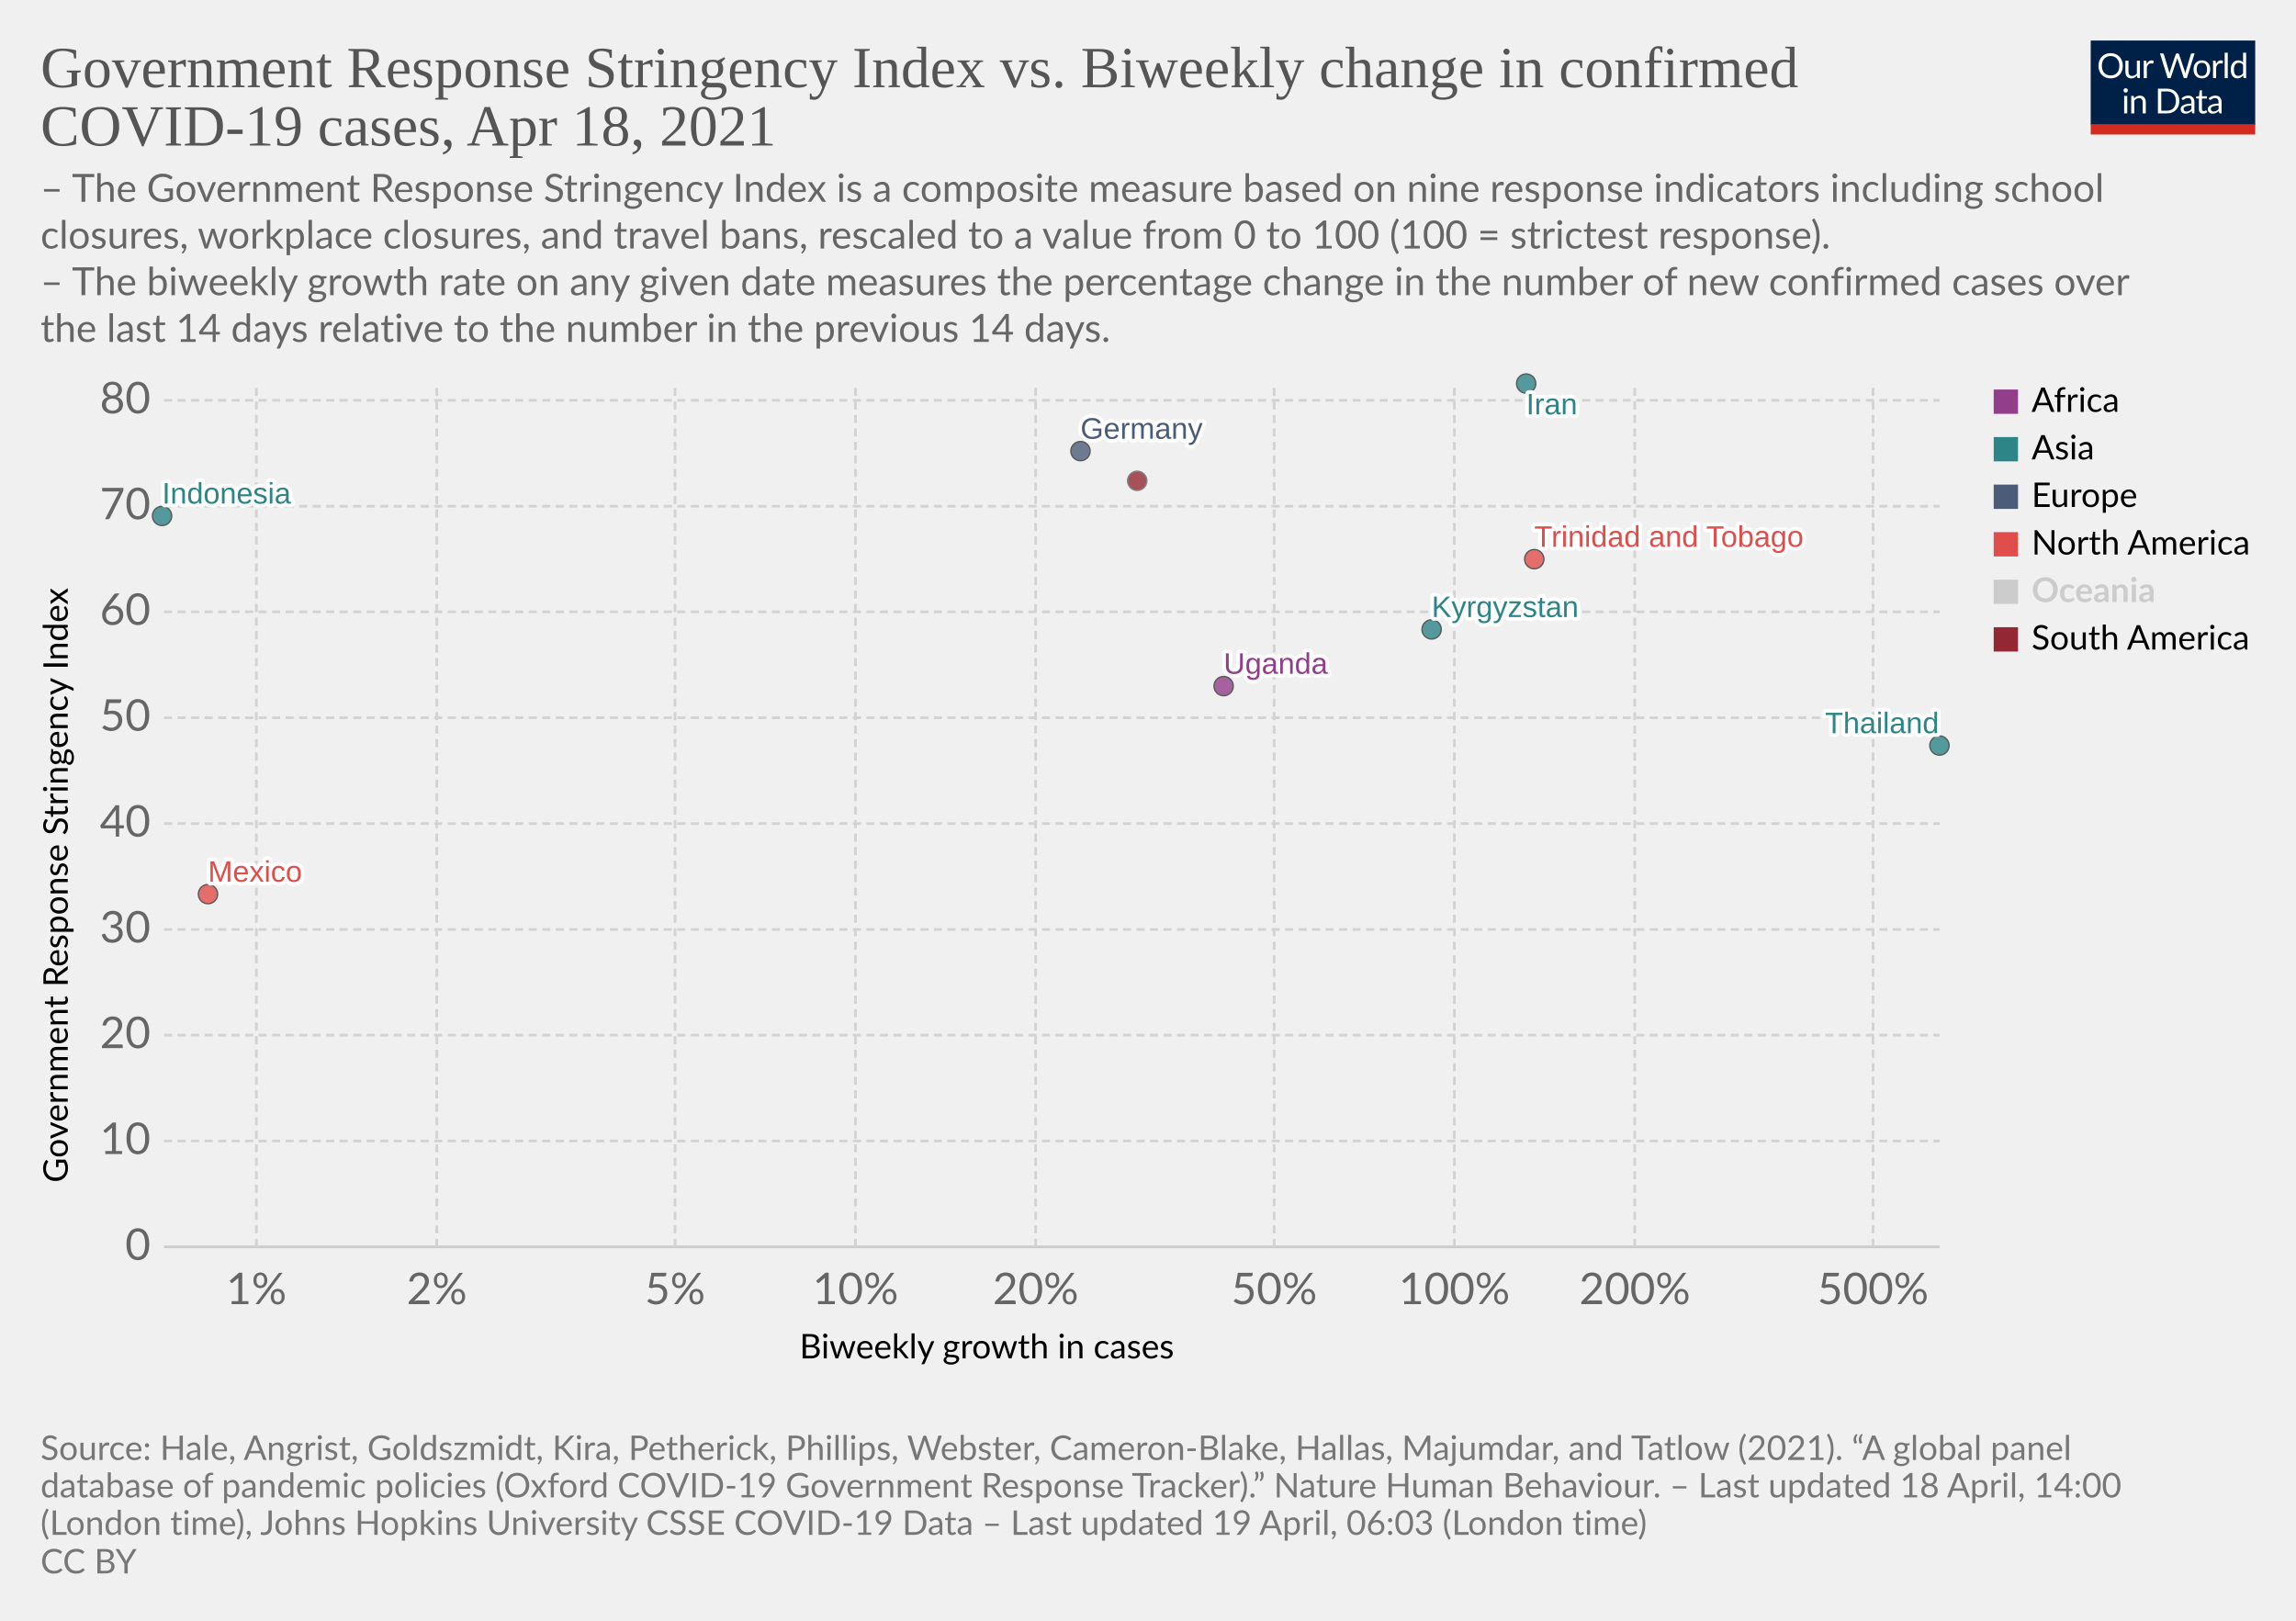
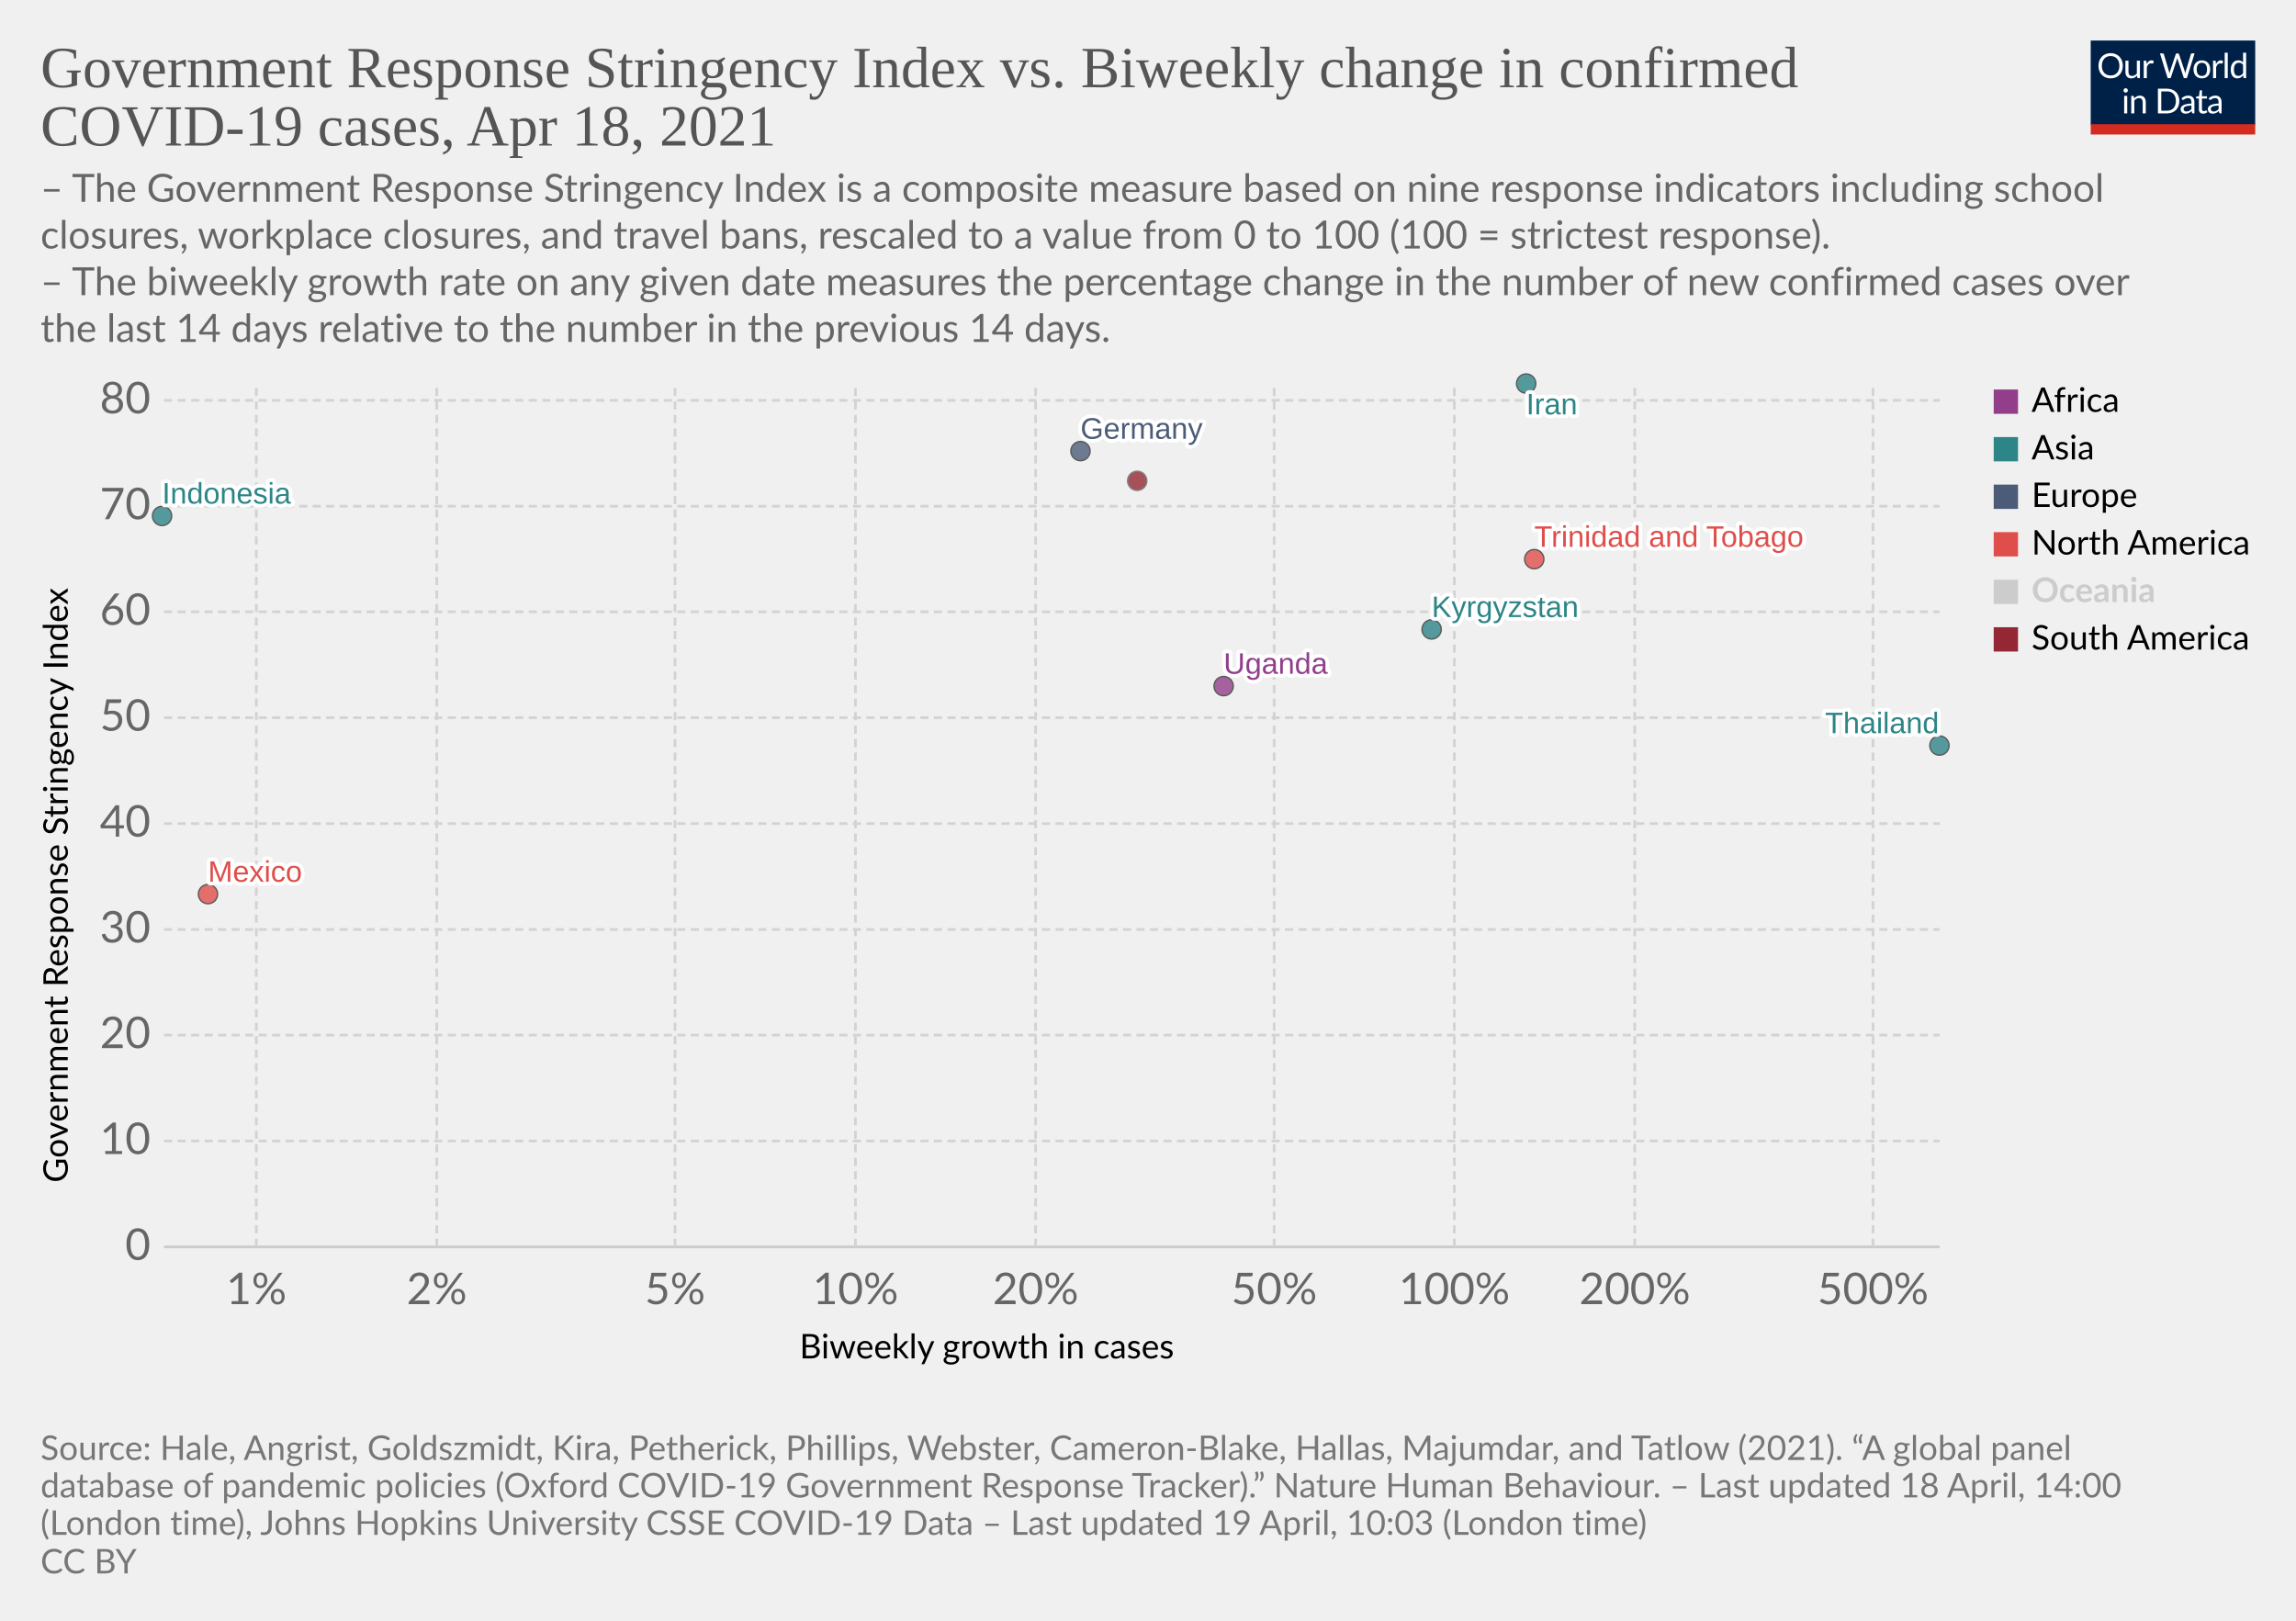
<svg xmlns="http://www.w3.org/2000/svg" version="1.1" style="background-color:#fff;-webkit-font-smoothing:antialiased" width="850" height="600" viewBox="0 0 850 600" font-family="Lato,'Helvetica Neue',Helvetica,Arial,sans-serif" font-size="18" text-rendering="optimizeLegibility">
  <g class="HeaderView">
    <g transform="matrix(.29 0 0 .29 774 15)">
      <svg className="owidLog" width="210" height="120" viewBox="0 0 210 120" fill="none">
        <g clip-path="url(#clip0)">
          <path d="M0 0h210v107.89H0V0z" fill="#002147" />
          <path d="M40.98 32.25c0 2.36-.38 4.53-1.12 6.51a14.26 14.26 0 01-8.1 8.4c-1.9.78-4.02 1.17-6.34 1.17a16.6 16.6 0 01-6.33-1.17 14.31 14.31 0 01-8.08-8.4 18.29 18.29 0 01-1.12-6.51c0-2.36.38-4.53 1.12-6.5.75-1.97 1.8-3.67 3.17-5.1a14.32 14.32 0 014.9-3.34c1.92-.8 4.03-1.19 6.34-1.19 2.32 0 4.43.4 6.34 1.19 1.92.8 3.56 1.9 4.93 3.34a14.87 14.87 0 013.17 5.1 18.1 18.1 0 011.12 6.5zm-4.38 0c0-1.94-.26-3.68-.8-5.22a10.91 10.91 0 00-2.24-3.89 9.68 9.68 0 00-3.52-2.46 11.95 11.95 0 00-4.62-.86c-1.68 0-3.21.28-4.6.86a9.88 9.88 0 00-3.54 2.46 10.91 10.91 0 00-2.24 3.9c-.53 1.53-.8 3.27-.8 5.2 0 1.94.27 3.68.8 5.22a11.17 11.17 0 002.24 3.9 10.01 10.01 0 003.55 2.44c1.38.56 2.9.83 4.6.83s3.24-.27 4.61-.83a9.8 9.8 0 003.52-2.44 11.17 11.17 0 002.25-3.9c.53-1.54.8-3.28.8-5.21zm26.22-6.54V48H60.5c-.56 0-.9-.27-1.05-.81l-.31-2.4a12.45 12.45 0 01-3.26 2.6c-1.2.64-2.58.96-4.13.96-1.22 0-2.3-.2-3.24-.6a6.52 6.52 0 01-2.33-1.7 7.37 7.37 0 01-1.43-2.67c-.3-1.04-.46-2.2-.46-3.45V25.7h3.91v14.22c0 1.68.38 2.99 1.15 3.91.77.93 1.96 1.39 3.54 1.39 1.16 0 2.24-.27 3.23-.82a10.42 10.42 0 002.8-2.28V25.7h3.91zm8.61 4.47a9.94 9.94 0 012.6-3.56 5.64 5.64 0 013.76-1.3c.47 0 .92.05 1.34.15.44.1.83.27 1.17.49l-.3 2.92c-.09.37-.3.55-.66.55-.2 0-.5-.04-.9-.13a6.21 6.21 0 00-3.24.18 4.23 4.23 0 00-1.47.92c-.42.4-.81.9-1.17 1.5-.33.58-.64 1.26-.92 2.02V48H67.7V25.71h2.25c.42 0 .72.08.88.25.16.16.27.44.33.83l.26 3.39zm61.16-13.7L122.75 48h-3.82l-7.99-24.05a21.95 21.95 0 01-.42-1.58 38.36 38.36 0 01-.44 1.58L102.05 48h-3.83L88.4 16.47h3.54c.38 0 .7.1.95.29.26.2.43.43.5.73l6.52 21.9.28 1.28.29 1.46.3-1.46.38-1.27 7.41-21.91c.1-.25.26-.48.51-.69.27-.22.58-.33.95-.33h1.23c.38 0 .69.1.92.29a1.77 1.77 0 01.53.73l7.4 21.9a28.4 28.4 0 01.68 2.62 29.52 29.52 0 01.52-2.61l6.54-21.91a1.31 1.31 0 01.48-.7c.27-.21.58-.32.95-.32h3.32zm9.35 8.88c1.63 0 3.1.27 4.4.82a9.43 9.43 0 015.46 5.94c.5 1.4.74 2.98.74 4.73 0 1.76-.25 3.34-.74 4.75a9.43 9.43 0 01-5.46 5.92c-1.3.52-2.77.79-4.4.79-1.64 0-3.12-.27-4.44-.8a9.42 9.42 0 01-3.35-2.3c-.92-1-1.63-2.2-2.13-3.61-.49-1.41-.73-3-.73-4.75s.24-3.33.73-4.73c.5-1.43 1.2-2.64 2.13-3.63a9.4 9.4 0 013.35-2.31c1.32-.55 2.8-.82 4.44-.82zm0 19.89c2.2 0 3.84-.73 4.93-2.2 1.08-1.48 1.63-3.54 1.63-6.18 0-2.66-.55-4.72-1.63-6.2-1.09-1.49-2.73-2.23-4.93-2.23-1.12 0-2.09.2-2.93.57a5.71 5.71 0 00-2.06 1.65 7.5 7.5 0 00-1.24 2.67c-.26 1.04-.4 2.22-.4 3.54 0 2.64.55 4.7 1.64 6.18 1.1 1.47 2.76 2.2 4.99 2.2zm17.97-15.07a9.94 9.94 0 012.6-3.56 5.64 5.64 0 013.76-1.3c.47 0 .91.05 1.34.15.44.1.83.27 1.16.49l-.28 2.92c-.09.37-.31.55-.66.55-.2 0-.5-.04-.9-.13a6.2 6.2 0 00-3.24.18 4.23 4.23 0 00-1.47.92c-.43.4-.82.9-1.17 1.5a13.1 13.1 0 00-.92 2.02V48h-3.94V25.71h2.24c.43 0 .72.08.88.25.17.16.28.44.33.83l.27 3.39zm15.04-14.59V48h-3.92V15.6h3.92zm19.55 15.43a6.22 6.22 0 00-2.38-2.05 6.7 6.7 0 00-2.86-.6c-2.07 0-3.66.75-4.77 2.23-1.12 1.48-1.68 3.6-1.68 6.33 0 1.46.13 2.7.38 3.74a7.29 7.29 0 001.1 2.56 4.35 4.35 0 001.78 1.45c.7.3 1.5.46 2.4.46 1.29 0 2.41-.3 3.36-.88a9.6 9.6 0 002.67-2.49V31.02zm3.91-15.43V48h-2.33c-.56 0-.9-.27-1.06-.81l-.35-2.71a12.13 12.13 0 01-3.25 2.77 8.28 8.28 0 01-4.23 1.06 7.31 7.31 0 01-6.14-2.9c-.73-.96-1.3-2.15-1.69-3.57a18.35 18.35 0 01.07-9.48 11.29 11.29 0 011.89-3.7 8.7 8.7 0 017.06-3.34 7.96 7.96 0 016.12 2.62V15.59h3.91zM46.61 70.71V93H42.7V70.71h3.91zm.84-7c0 .39-.08.75-.24 1.09a2.81 2.81 0 01-1.52 1.47 2.67 2.67 0 01-2.16 0 2.9 2.9 0 01-1.45-1.47 2.67 2.67 0 010-2.16c.15-.35.35-.65.6-.9.25-.27.53-.47.85-.62a2.67 2.67 0 012.16 0c.35.15.65.35.9.62.27.25.47.55.62.9.16.34.24.7.24 1.08zm7.97 10.24c.49-.54 1-1.04 1.54-1.48a9.85 9.85 0 013.66-1.84 8.96 8.96 0 015.43.35c.94.4 1.72.97 2.33 1.71a7.36 7.36 0 011.43 2.67c.32 1.04.49 2.19.49 3.45V93h-3.94V78.81c0-1.69-.4-3-1.17-3.92-.76-.93-1.93-1.4-3.5-1.4a6.6 6.6 0 00-3.25.83c-1 .56-1.92 1.31-2.77 2.27V93h-3.94V70.71h2.35c.56 0 .9.28 1.04.82l.3 2.42zm57.7 3.3c0 2.36-.37 4.5-1.11 6.44a14.3 14.3 0 01-3.17 4.98 14.1 14.1 0 01-4.93 3.2c-1.9.76-4.02 1.13-6.33 1.13H85.8V61.47h11.77c2.31 0 4.42.39 6.33 1.15a13.8 13.8 0 018.1 8.18 17.75 17.75 0 011.12 6.45zm-4.37 0c0-1.94-.26-3.67-.8-5.2a10.94 10.94 0 00-2.23-3.87 9.57 9.57 0 00-3.53-2.42 12.23 12.23 0 00-4.61-.83h-7.5v24.62h7.5c1.7 0 3.24-.28 4.61-.84a9.7 9.7 0 003.53-2.4 10.94 10.94 0 002.24-3.87c.53-1.53.8-3.26.8-5.2zm19.8 5.72c-1.8.06-3.34.2-4.62.44-1.26.22-2.3.51-3.1.88-.8.36-1.37.8-1.74 1.3-.35.5-.53 1.05-.53 1.67 0 .58.1 1.1.3 1.52a3 3 0 00.76 1.05c.34.27.73.46 1.17.6a6.13 6.13 0 001.45.17 7.28 7.28 0 003.5-.81 11.95 11.95 0 002.82-2.2v-4.62zm-12.65-9.11a12.73 12.73 0 013.98-2.66c1.43-.59 3-.88 4.73-.88 1.25 0 2.36.2 3.33.61a6.81 6.81 0 013.94 4.38c.33 1.04.5 2.19.5 3.43V93h-1.74a1.8 1.8 0 01-.88-.18c-.2-.13-.36-.38-.48-.74l-.44-2.12-1.72 1.46a9.48 9.48 0 01-3.74 1.7c-.69.15-1.46.23-2.3.23-.87 0-1.69-.12-2.45-.35a5.34 5.34 0 01-3.34-2.93 6.64 6.64 0 01-.49-2.64c0-.88.25-1.72.73-2.53a6.33 6.33 0 012.35-2.17c1.09-.63 2.5-1.15 4.25-1.54 1.75-.41 3.89-.65 6.42-.7v-1.75c0-1.73-.37-3.03-1.12-3.91-.75-.9-1.84-1.34-3.28-1.34-.97 0-1.78.12-2.44.37-.64.23-1.2.5-1.7.81l-1.23.82c-.33.23-.67.35-1 .35-.27 0-.5-.07-.69-.2a2.1 2.1 0 01-.48-.53l-.7-1.25zm27.67 19.5c-1.76 0-3.12-.5-4.07-1.48-.94-.98-1.41-2.4-1.41-4.25V74h-2.68a.9.9 0 01-.6-.2c-.16-.14-.24-.36-.24-.66v-1.56l3.65-.46.9-6.89a.9.9 0 01.29-.52.88.88 0 01.62-.22H142v7.67h6.44V74H142v13.38c0 .94.22 1.63.68 2.09.45.45 1.04.68 1.76.68a3.21 3.21 0 001.85-.53l.55-.35c.16-.12.3-.18.41-.18.2 0 .4.13.55.38l1.15 1.87a7.45 7.45 0 01-2.44 1.5 8.53 8.53 0 01-2.95.52zm19.68-10.4c-1.8.07-3.34.21-4.62.45-1.26.22-2.3.51-3.1.88-.8.36-1.37.8-1.74 1.3-.35.5-.53 1.05-.53 1.67 0 .58.1 1.1.3 1.52a2.9 2.9 0 00.76 1.05c.34.27.73.46 1.17.6a6.13 6.13 0 001.45.17 7.3 7.3 0 003.5-.81 12.04 12.04 0 002.82-2.2v-4.62zm-12.65-9.1a12.72 12.72 0 013.99-2.66c1.42-.59 3-.88 4.72-.88 1.25 0 2.36.2 3.33.61a6.81 6.81 0 013.94 4.38c.33 1.04.5 2.19.5 3.43V93h-1.74a1.8 1.8 0 01-.88-.18c-.2-.13-.36-.38-.48-.74l-.44-2.12-1.72 1.46a9.48 9.48 0 01-3.74 1.7c-.69.15-1.46.23-2.3.23-.87 0-1.69-.12-2.45-.35a5.33 5.33 0 01-3.34-2.93 6.62 6.62 0 01-.49-2.64c0-.88.25-1.72.73-2.53a6.33 6.33 0 012.35-2.17c1.09-.63 2.5-1.15 4.25-1.54a31.2 31.2 0 016.42-.7v-1.75c0-1.73-.37-3.03-1.12-3.91-.75-.9-1.84-1.34-3.28-1.34-.97 0-1.78.12-2.44.37-.64.23-1.2.5-1.7.81l-1.22.82c-.34.23-.68.35-1.02.35-.26 0-.49-.07-.68-.2a1.88 1.88 0 01-.48-.53l-.7-1.25zM40.98 32.25c0 2.36-.38 4.53-1.12 6.51a14.26 14.26 0 01-8.1 8.4c-1.9.78-4.02 1.17-6.34 1.17a16.6 16.6 0 01-6.33-1.17 14.31 14.31 0 01-8.08-8.4 18.29 18.29 0 01-1.12-6.51c0-2.36.38-4.53 1.12-6.5.75-1.97 1.8-3.67 3.17-5.1a14.32 14.32 0 014.9-3.34c1.92-.8 4.03-1.19 6.34-1.19 2.32 0 4.43.4 6.34 1.19 1.92.8 3.56 1.9 4.93 3.34a14.87 14.87 0 013.17 5.1 18.1 18.1 0 011.12 6.5zm-4.38 0c0-1.94-.26-3.68-.8-5.22a10.91 10.91 0 00-2.24-3.89 9.68 9.68 0 00-3.52-2.46 11.95 11.95 0 00-4.62-.86c-1.68 0-3.21.28-4.6.86a9.88 9.88 0 00-3.54 2.46 10.91 10.91 0 00-2.24 3.9c-.53 1.53-.8 3.27-.8 5.2 0 1.94.27 3.68.8 5.22a11.17 11.17 0 002.24 3.9 10.01 10.01 0 003.55 2.44c1.38.56 2.9.83 4.6.83s3.24-.27 4.61-.83a9.8 9.8 0 003.52-2.44 11.17 11.17 0 002.25-3.9c.53-1.54.8-3.28.8-5.21zm26.22-6.54V48H60.5c-.56 0-.9-.27-1.05-.81l-.31-2.4a12.45 12.45 0 01-3.26 2.6c-1.2.64-2.58.96-4.13.96-1.22 0-2.3-.2-3.24-.6a6.52 6.52 0 01-2.33-1.7 7.37 7.37 0 01-1.43-2.67c-.3-1.04-.46-2.2-.46-3.45V25.7h3.91v14.22c0 1.68.38 2.99 1.15 3.91.77.93 1.96 1.39 3.54 1.39 1.16 0 2.24-.27 3.23-.82a10.42 10.42 0 002.8-2.28V25.7h3.91zm8.61 4.47a9.94 9.94 0 012.6-3.56 5.64 5.64 0 013.76-1.3c.47 0 .92.05 1.34.15.44.1.83.27 1.17.49l-.3 2.92c-.09.37-.3.55-.66.55-.2 0-.5-.04-.9-.13a6.21 6.21 0 00-3.24.18 4.23 4.23 0 00-1.47.92c-.42.4-.81.9-1.17 1.5-.33.58-.64 1.26-.92 2.02V48H67.7V25.71h2.25c.42 0 .72.08.88.25.16.16.27.44.33.83l.26 3.39zm61.16-13.7L122.75 48h-3.82l-7.99-24.05a21.95 21.95 0 01-.42-1.58 38.36 38.36 0 01-.44 1.58L102.05 48h-3.83L88.4 16.47h3.54c.38 0 .7.1.95.29.26.2.43.43.5.73l6.52 21.9.28 1.28.29 1.46.3-1.46.38-1.27 7.41-21.91c.1-.25.26-.48.51-.69.27-.22.58-.33.95-.33h1.23c.38 0 .69.1.92.29a1.77 1.77 0 01.53.73l7.4 21.9a28.4 28.4 0 01.68 2.62 29.52 29.52 0 01.52-2.61l6.54-21.91a1.31 1.31 0 01.48-.7c.27-.21.58-.32.95-.32h3.32zm9.35 8.88c1.63 0 3.1.27 4.4.82a9.43 9.43 0 015.46 5.94c.5 1.4.74 2.98.74 4.73 0 1.76-.25 3.34-.74 4.75a9.43 9.43 0 01-5.46 5.92c-1.3.52-2.77.79-4.4.79-1.64 0-3.12-.27-4.44-.8a9.42 9.42 0 01-3.35-2.3c-.92-1-1.63-2.2-2.13-3.61-.49-1.41-.73-3-.73-4.75s.24-3.33.73-4.73c.5-1.43 1.2-2.64 2.13-3.63a9.4 9.4 0 013.35-2.31c1.32-.55 2.8-.82 4.44-.82zm0 19.89c2.2 0 3.84-.73 4.93-2.2 1.08-1.48 1.63-3.54 1.63-6.18 0-2.66-.55-4.72-1.63-6.2-1.09-1.49-2.73-2.23-4.93-2.23-1.12 0-2.09.2-2.93.57a5.71 5.71 0 00-2.06 1.65 7.5 7.5 0 00-1.24 2.67c-.26 1.04-.4 2.22-.4 3.54 0 2.64.55 4.7 1.64 6.18 1.1 1.47 2.76 2.2 4.99 2.2zm17.97-15.07a9.94 9.94 0 012.6-3.56 5.64 5.64 0 013.76-1.3c.47 0 .91.05 1.34.15.44.1.83.27 1.16.49l-.28 2.92c-.09.37-.31.55-.66.55-.2 0-.5-.04-.9-.13a6.2 6.2 0 00-3.24.18 4.23 4.23 0 00-1.47.92c-.43.4-.82.9-1.17 1.5a13.1 13.1 0 00-.92 2.02V48h-3.94V25.71h2.24c.43 0 .72.08.88.25.17.16.28.44.33.83l.27 3.39zm15.04-14.59V48h-3.92V15.6h3.92zm19.55 15.43a6.22 6.22 0 00-2.38-2.05 6.7 6.7 0 00-2.86-.6c-2.07 0-3.66.75-4.77 2.23-1.12 1.48-1.68 3.6-1.68 6.33 0 1.46.13 2.7.38 3.74a7.29 7.29 0 001.1 2.56 4.35 4.35 0 001.78 1.45c.7.3 1.5.46 2.4.46 1.29 0 2.41-.3 3.36-.88a9.6 9.6 0 002.67-2.49V31.02zm3.91-15.43V48h-2.33c-.56 0-.9-.27-1.06-.81l-.35-2.71a12.13 12.13 0 01-3.25 2.77 8.28 8.28 0 01-4.23 1.06 7.31 7.31 0 01-6.14-2.9c-.73-.96-1.3-2.15-1.69-3.57a18.35 18.35 0 01.07-9.48 11.29 11.29 0 011.89-3.7 8.7 8.7 0 017.06-3.34 7.96 7.96 0 016.12 2.62V15.59h3.91zM46.61 70.71V93H42.7V70.71h3.91zm.84-7c0 .39-.08.75-.24 1.09a2.81 2.81 0 01-1.52 1.47 2.67 2.67 0 01-2.16 0 2.9 2.9 0 01-1.45-1.47 2.67 2.67 0 010-2.16c.15-.35.35-.65.6-.9.25-.27.53-.47.85-.62a2.67 2.67 0 012.16 0c.35.15.65.35.9.62.27.25.47.55.62.9.16.34.24.7.24 1.08zm7.97 10.24c.49-.54 1-1.04 1.54-1.48a9.85 9.85 0 013.66-1.84 8.96 8.96 0 015.43.35c.94.4 1.72.97 2.33 1.71a7.36 7.36 0 011.43 2.67c.32 1.04.49 2.19.49 3.45V93h-3.94V78.81c0-1.69-.4-3-1.17-3.92-.76-.93-1.93-1.4-3.5-1.4a6.6 6.6 0 00-3.25.83c-1 .56-1.92 1.31-2.77 2.27V93h-3.94V70.71h2.35c.56 0 .9.28 1.04.82l.3 2.42zm57.7 3.3c0 2.36-.37 4.5-1.11 6.44a14.3 14.3 0 01-3.17 4.98 14.1 14.1 0 01-4.93 3.2c-1.9.76-4.02 1.13-6.33 1.13H85.8V61.47h11.77c2.31 0 4.42.39 6.33 1.15a13.8 13.8 0 018.1 8.18 17.75 17.75 0 011.12 6.45zm-4.37 0c0-1.94-.26-3.67-.8-5.2a10.94 10.94 0 00-2.23-3.87 9.57 9.57 0 00-3.53-2.42 12.23 12.23 0 00-4.61-.83h-7.5v24.62h7.5c1.7 0 3.24-.28 4.61-.84a9.7 9.7 0 003.53-2.4 10.94 10.94 0 002.24-3.87c.53-1.53.8-3.26.8-5.2zm19.8 5.72c-1.8.06-3.34.2-4.62.44-1.26.22-2.3.51-3.1.88-.8.36-1.37.8-1.74 1.3-.35.5-.53 1.05-.53 1.67 0 .58.1 1.1.3 1.52a3 3 0 00.76 1.05c.34.27.73.46 1.17.6a6.13 6.13 0 001.45.17 7.28 7.28 0 003.5-.81 11.95 11.95 0 002.82-2.2v-4.62zm-12.65-9.11a12.73 12.73 0 013.98-2.66c1.43-.59 3-.88 4.73-.88 1.25 0 2.36.2 3.33.61a6.81 6.81 0 013.94 4.38c.33 1.04.5 2.19.5 3.43V93h-1.74a1.8 1.8 0 01-.88-.18c-.2-.13-.36-.38-.48-.74l-.44-2.12-1.72 1.46a9.48 9.48 0 01-3.74 1.7c-.69.15-1.46.23-2.3.23-.87 0-1.69-.12-2.45-.35a5.34 5.34 0 01-3.34-2.93 6.64 6.64 0 01-.49-2.64c0-.88.25-1.72.73-2.53a6.33 6.33 0 012.35-2.17c1.09-.63 2.5-1.15 4.25-1.54 1.75-.41 3.89-.65 6.42-.7v-1.75c0-1.73-.37-3.03-1.12-3.91-.75-.9-1.84-1.34-3.28-1.34-.97 0-1.78.12-2.44.37-.64.23-1.2.5-1.7.81l-1.23.82c-.33.23-.67.35-1 .35-.27 0-.5-.07-.69-.2a2.1 2.1 0 01-.48-.53l-.7-1.25zm27.67 19.5c-1.76 0-3.12-.5-4.07-1.48-.94-.98-1.41-2.4-1.41-4.25V74h-2.68a.9.9 0 01-.6-.2c-.16-.14-.24-.36-.24-.66v-1.56l3.65-.46.9-6.89a.9.9 0 01.29-.52.88.88 0 01.62-.22H142v7.67h6.44V74H142v13.38c0 .94.22 1.63.68 2.09.45.45 1.04.68 1.76.68a3.21 3.21 0 001.85-.53l.55-.35c.16-.12.3-.18.41-.18.2 0 .4.13.55.38l1.15 1.87a7.45 7.45 0 01-2.44 1.5 8.53 8.53 0 01-2.95.52zm19.68-10.4c-1.8.07-3.34.21-4.62.45-1.26.22-2.3.51-3.1.88-.8.36-1.37.8-1.74 1.3-.35.5-.53 1.05-.53 1.67 0 .58.1 1.1.3 1.52a2.9 2.9 0 00.76 1.05c.34.27.73.46 1.17.6a6.13 6.13 0 001.45.17 7.3 7.3 0 003.5-.81 12.04 12.04 0 002.82-2.2v-4.62zm-12.65-9.1a12.72 12.72 0 013.99-2.66c1.42-.59 3-.88 4.72-.88 1.25 0 2.36.2 3.33.61a6.81 6.81 0 013.94 4.38c.33 1.04.5 2.19.5 3.43V93h-1.74a1.8 1.8 0 01-.88-.18c-.2-.13-.36-.38-.48-.74l-.44-2.12-1.72 1.46a9.48 9.48 0 01-3.74 1.7c-.69.15-1.46.23-2.3.23-.87 0-1.69-.12-2.45-.35a5.33 5.33 0 01-3.34-2.93 6.62 6.62 0 01-.49-2.64c0-.88.25-1.72.73-2.53a6.33 6.33 0 012.35-2.17c1.09-.63 2.5-1.15 4.25-1.54a31.2 31.2 0 016.42-.7v-1.75c0-1.73-.37-3.03-1.12-3.91-.75-.9-1.84-1.34-3.28-1.34-.97 0-1.78.12-2.44.37-.64.23-1.2.5-1.7.81l-1.22.82c-.34.23-.68.35-1.02.35-.26 0-.49-.07-.68-.2a1.88 1.88 0 01-.48-.53l-.7-1.25zM40.98 32.25c0 2.36-.38 4.53-1.12 6.51a14.26 14.26 0 01-8.1 8.4c-1.9.78-4.02 1.17-6.34 1.17a16.6 16.6 0 01-6.33-1.17 14.31 14.31 0 01-8.08-8.4 18.29 18.29 0 01-1.12-6.51c0-2.36.38-4.53 1.12-6.5.75-1.97 1.8-3.67 3.17-5.1a14.32 14.32 0 014.9-3.34c1.92-.8 4.03-1.19 6.34-1.19 2.32 0 4.43.4 6.34 1.19 1.92.8 3.56 1.9 4.93 3.34a14.87 14.87 0 013.17 5.1 18.1 18.1 0 011.12 6.5zm-4.38 0c0-1.94-.26-3.68-.8-5.22a10.91 10.91 0 00-2.24-3.89 9.68 9.68 0 00-3.52-2.46 11.95 11.95 0 00-4.62-.86c-1.68 0-3.21.28-4.6.86a9.88 9.88 0 00-3.54 2.46 10.91 10.91 0 00-2.24 3.9c-.53 1.53-.8 3.27-.8 5.2 0 1.94.27 3.68.8 5.22a11.17 11.17 0 002.24 3.9 10.01 10.01 0 003.55 2.44c1.38.56 2.9.83 4.6.83s3.24-.27 4.61-.83a9.8 9.8 0 003.52-2.44 11.17 11.17 0 002.25-3.9c.53-1.54.8-3.28.8-5.21zm26.22-6.54V48H60.5c-.56 0-.9-.27-1.05-.81l-.31-2.4a12.45 12.45 0 01-3.26 2.6c-1.2.64-2.58.96-4.13.96-1.22 0-2.3-.2-3.24-.6a6.52 6.52 0 01-2.33-1.7 7.37 7.37 0 01-1.43-2.67c-.3-1.04-.46-2.2-.46-3.45V25.7h3.91v14.22c0 1.68.38 2.99 1.15 3.91.77.93 1.96 1.39 3.54 1.39 1.16 0 2.24-.27 3.23-.82a10.42 10.42 0 002.8-2.28V25.7h3.91zm8.61 4.47a9.94 9.94 0 012.6-3.56 5.64 5.64 0 013.76-1.3c.47 0 .92.05 1.34.15.44.1.83.27 1.17.49l-.3 2.92c-.09.37-.3.55-.66.55-.2 0-.5-.04-.9-.13a6.21 6.21 0 00-3.24.18 4.23 4.23 0 00-1.47.92c-.42.4-.81.9-1.17 1.5-.33.58-.64 1.26-.92 2.02V48H67.7V25.71h2.25c.42 0 .72.08.88.25.16.16.27.44.33.83l.26 3.39zm61.16-13.7L122.75 48h-3.82l-7.99-24.05a21.95 21.95 0 01-.42-1.58 38.36 38.36 0 01-.44 1.58L102.05 48h-3.83L88.4 16.47h3.54c.38 0 .7.1.95.29.26.2.43.43.5.73l6.52 21.9.28 1.28.29 1.46.3-1.46.38-1.27 7.41-21.91c.1-.25.26-.48.51-.69.27-.22.58-.33.95-.33h1.23c.38 0 .69.1.92.29a1.77 1.77 0 01.53.73l7.4 21.9a28.4 28.4 0 01.68 2.62 29.52 29.52 0 01.52-2.61l6.54-21.91a1.31 1.31 0 01.48-.7c.27-.21.58-.32.95-.32h3.32zm9.35 8.88c1.63 0 3.1.27 4.4.82a9.43 9.43 0 015.46 5.94c.5 1.4.74 2.98.74 4.73 0 1.76-.25 3.34-.74 4.75a9.43 9.43 0 01-5.46 5.92c-1.3.52-2.77.79-4.4.79-1.64 0-3.12-.27-4.44-.8a9.42 9.42 0 01-3.35-2.3c-.92-1-1.63-2.2-2.13-3.61-.49-1.41-.73-3-.73-4.75s.24-3.33.73-4.73c.5-1.43 1.2-2.64 2.13-3.63a9.4 9.4 0 013.35-2.31c1.32-.55 2.8-.82 4.44-.82zm0 19.89c2.2 0 3.84-.73 4.93-2.2 1.08-1.48 1.63-3.54 1.63-6.18 0-2.66-.55-4.72-1.63-6.2-1.09-1.49-2.73-2.23-4.93-2.23-1.12 0-2.09.2-2.93.57a5.71 5.71 0 00-2.06 1.65 7.5 7.5 0 00-1.24 2.67c-.26 1.04-.4 2.22-.4 3.54 0 2.64.55 4.7 1.64 6.18 1.1 1.47 2.76 2.2 4.99 2.2zm17.97-15.07a9.94 9.94 0 012.6-3.56 5.64 5.64 0 013.76-1.3c.47 0 .91.05 1.34.15.44.1.83.27 1.16.49l-.28 2.92c-.09.37-.31.55-.66.55-.2 0-.5-.04-.9-.13a6.2 6.2 0 00-3.24.18 4.23 4.23 0 00-1.47.92c-.43.4-.82.9-1.17 1.5a13.1 13.1 0 00-.92 2.02V48h-3.94V25.71h2.24c.43 0 .72.08.88.25.17.16.28.44.33.83l.27 3.39zm15.04-14.59V48h-3.92V15.6h3.92zm19.55 15.43a6.22 6.22 0 00-2.38-2.05 6.7 6.7 0 00-2.86-.6c-2.07 0-3.66.75-4.77 2.23-1.12 1.48-1.68 3.6-1.68 6.33 0 1.46.13 2.7.38 3.74a7.29 7.29 0 001.1 2.56 4.35 4.35 0 001.78 1.45c.7.3 1.5.46 2.4.46 1.29 0 2.41-.3 3.36-.88a9.6 9.6 0 002.67-2.49V31.02zm3.91-15.43V48h-2.33c-.56 0-.9-.27-1.06-.81l-.35-2.71a12.13 12.13 0 01-3.25 2.77 8.28 8.28 0 01-4.23 1.06 7.31 7.31 0 01-6.14-2.9c-.73-.96-1.3-2.15-1.69-3.57a18.35 18.35 0 01.07-9.48 11.29 11.29 0 011.89-3.7 8.7 8.7 0 017.06-3.34 7.96 7.96 0 016.12 2.62V15.59h3.91zM46.61 70.71V93H42.7V70.71h3.91zm.84-7c0 .39-.08.75-.24 1.09a2.81 2.81 0 01-1.52 1.47 2.67 2.67 0 01-2.16 0 2.9 2.9 0 01-1.45-1.47 2.67 2.67 0 010-2.16c.15-.35.35-.65.6-.9.25-.27.53-.47.85-.62a2.67 2.67 0 012.16 0c.35.15.65.35.9.62.27.25.47.55.62.9.16.34.24.7.24 1.08zm7.97 10.24c.49-.54 1-1.04 1.54-1.48a9.85 9.85 0 013.66-1.84 8.96 8.96 0 015.43.35c.94.4 1.72.97 2.33 1.71a7.36 7.36 0 011.43 2.67c.32 1.04.49 2.19.49 3.45V93h-3.94V78.81c0-1.69-.4-3-1.17-3.92-.76-.93-1.93-1.4-3.5-1.4a6.6 6.6 0 00-3.25.83c-1 .56-1.92 1.31-2.77 2.27V93h-3.94V70.71h2.35c.56 0 .9.28 1.04.82l.3 2.42zm57.7 3.3c0 2.36-.37 4.5-1.11 6.44a14.3 14.3 0 01-3.17 4.98 14.1 14.1 0 01-4.93 3.2c-1.9.76-4.02 1.13-6.33 1.13H85.8V61.47h11.77c2.31 0 4.42.39 6.33 1.15a13.8 13.8 0 018.1 8.18 17.75 17.75 0 011.12 6.45zm-4.37 0c0-1.94-.26-3.67-.8-5.2a10.94 10.94 0 00-2.23-3.87 9.57 9.57 0 00-3.53-2.42 12.23 12.23 0 00-4.61-.83h-7.5v24.62h7.5c1.7 0 3.24-.28 4.61-.84a9.7 9.7 0 003.53-2.4 10.94 10.94 0 002.24-3.87c.53-1.53.8-3.26.8-5.2zm19.8 5.72c-1.8.06-3.34.2-4.62.44-1.26.22-2.3.51-3.1.88-.8.36-1.37.8-1.74 1.3-.35.5-.53 1.05-.53 1.67 0 .58.1 1.1.3 1.52a3 3 0 00.76 1.05c.34.27.73.46 1.17.6a6.13 6.13 0 001.45.17 7.28 7.28 0 003.5-.81 11.95 11.95 0 002.82-2.2v-4.62zm-12.65-9.11a12.73 12.73 0 013.98-2.66c1.43-.59 3-.88 4.73-.88 1.25 0 2.36.2 3.33.61a6.81 6.81 0 013.94 4.38c.33 1.04.5 2.19.5 3.43V93h-1.74a1.8 1.8 0 01-.88-.18c-.2-.13-.36-.38-.48-.74l-.44-2.12-1.72 1.46a9.48 9.48 0 01-3.74 1.7c-.69.15-1.46.23-2.3.23-.87 0-1.69-.12-2.45-.35a5.34 5.34 0 01-3.34-2.93 6.64 6.64 0 01-.49-2.64c0-.88.25-1.72.73-2.53a6.33 6.33 0 012.35-2.17c1.09-.63 2.5-1.15 4.25-1.54 1.75-.41 3.89-.65 6.42-.7v-1.75c0-1.73-.37-3.03-1.12-3.91-.75-.9-1.84-1.34-3.28-1.34-.97 0-1.78.12-2.44.37-.64.23-1.2.5-1.7.81l-1.23.82c-.33.23-.67.35-1 .35-.27 0-.5-.07-.69-.2a2.1 2.1 0 01-.48-.53l-.7-1.25zm27.67 19.5c-1.76 0-3.12-.5-4.07-1.48-.94-.98-1.41-2.4-1.41-4.25V74h-2.68a.9.9 0 01-.6-.2c-.16-.14-.24-.36-.24-.66v-1.56l3.65-.46.9-6.89a.9.9 0 01.29-.52.88.88 0 01.62-.22H142v7.67h6.44V74H142v13.38c0 .94.22 1.63.68 2.09.45.45 1.04.68 1.76.68a3.21 3.21 0 001.85-.53l.55-.35c.16-.12.3-.18.41-.18.2 0 .4.13.55.38l1.15 1.87a7.45 7.45 0 01-2.44 1.5 8.53 8.53 0 01-2.95.52zm19.68-10.4c-1.8.07-3.34.21-4.62.45-1.26.22-2.3.51-3.1.88-.8.36-1.37.8-1.74 1.3-.35.5-.53 1.05-.53 1.67 0 .58.1 1.1.3 1.52a2.9 2.9 0 00.76 1.05c.34.27.73.46 1.17.6a6.13 6.13 0 001.45.17 7.3 7.3 0 003.5-.81 12.04 12.04 0 002.82-2.2v-4.62zm-12.65-9.1a12.72 12.72 0 013.99-2.66c1.42-.59 3-.88 4.72-.88 1.25 0 2.36.2 3.33.61a6.81 6.81 0 013.94 4.38c.33 1.04.5 2.19.5 3.43V93h-1.74a1.8 1.8 0 01-.88-.18c-.2-.13-.36-.38-.48-.74l-.44-2.12-1.72 1.46a9.48 9.48 0 01-3.74 1.7c-.69.15-1.46.23-2.3.23-.87 0-1.69-.12-2.45-.35a5.33 5.33 0 01-3.34-2.93 6.62 6.62 0 01-.49-2.64c0-.88.25-1.72.73-2.53a6.33 6.33 0 012.35-2.17c1.09-.63 2.5-1.15 4.25-1.54a31.2 31.2 0 016.42-.7v-1.75c0-1.73-.37-3.03-1.12-3.91-.75-.9-1.84-1.34-3.28-1.34-.97 0-1.78.12-2.44.37-.64.23-1.2.5-1.7.81l-1.22.82c-.34.23-.68.35-1.02.35-.26 0-.49-.07-.68-.2a1.88 1.88 0 01-.48-.53l-.7-1.25z" fill="#fff" />
          <path fill="#D42B21" d="M0 106.79h210V120H0z" />
        </g>
        <defs>
          <clipPath id="clip0">
            <path fill="#fff" d="M0 0h210v120H0z" />
          </clipPath>
        </defs>
      </svg>
    </g>
    <a href="https://ourworldindata.org/grapher/government-response-stringency-index-vs-biweekly-change-in-confirmed-covid-19-cases" target="_blank" rel="noopener" font-family="&quot;Playfair Display&quot;,Georgia,&quot;Times New Roman&quot;,serif">
      <text font-size="21.6" x="15" y="32.3" fill="#555">
        <tspan x="15" y="32.28">Government Response Stringency Index vs. Biweekly change in confirmed</tspan>
        <tspan x="15" y="53.88">COVID-19 cases, Apr 18, 2021</tspan>
      </text>
    </a>
    <text font-size="14.4" x="15" y="74.7" fill="#666">
      <tspan x="15" y="74.72">– The Government Response Stringency Index is a composite measure based on nine response indicators including school</tspan>
      <tspan x="15" y="92">closures, workplace closures, and travel bans, rescaled to a value from 0 to 100 (100 = strictest response).</tspan>
      <tspan x="15" y="109.28"> – The biweekly growth rate on any given date measures the percentage change in the number of new confirmed cases over</tspan>
      <tspan x="15" y="126.56">the last 14 days relative to the number in the previous 14 days.</tspan>
    </text>
  </g>
  <g class="ScatterPlot">
    <g class="DualAxisView">
      <g class="HorizontalAxis">
        <text font-size="12.6" x="296" y="502.9">
          <tspan x="295.99" y="502.88">Biweekly growth in cases</tspan>
        </text>
        <text x="94.9" y="482.8" fill="#666" text-anchor="middle" font-size="16.2">1%</text>
        <text x="161.7" y="482.8" fill="#666" text-anchor="middle" font-size="16.2">2%</text>
        <text x="249.9" y="482.8" fill="#666" text-anchor="middle" font-size="16.2">5%</text>
        <text x="316.7" y="482.8" fill="#666" text-anchor="middle" font-size="16.2">10%</text>
        <text x="383.4" y="482.8" fill="#666" text-anchor="middle" font-size="16.2">20%</text>
        <text x="471.7" y="482.8" fill="#666" text-anchor="middle" font-size="16.2">50%</text>
        <text x="538.4" y="482.8" fill="#666" text-anchor="middle" font-size="16.2">100%</text>
        <text x="605.2" y="482.8" fill="#666" text-anchor="middle" font-size="16.2">200%</text>
        <text x="693.4" y="482.8" fill="#666" text-anchor="middle" font-size="16.2">500%</text>
      </g>
      <g class="VerticalAxis">
        <text font-size="12.6" x="-437.8" y="25.1" transform="rotate(-90)">
          <tspan x="-437.8" y="25.08">Government Response Stringency Index</tspan>
        </text>
        <text x="55.74" y="461.6" fill="#666" dominant-baseline="middle" text-anchor="end" font-size="16.2">0</text>
        <text x="55.74" y="422.4" fill="#666" dominant-baseline="middle" text-anchor="end" font-size="16.2">10</text>
        <text x="55.74" y="383.2" fill="#666" dominant-baseline="middle" text-anchor="end" font-size="16.2">20</text>
        <text x="55.74" y="344.1" fill="#666" dominant-baseline="middle" text-anchor="end" font-size="16.2">30</text>
        <text x="55.74" y="304.9" fill="#666" dominant-baseline="middle" text-anchor="end" font-size="16.2">40</text>
        <text x="55.74" y="265.7" fill="#666" dominant-baseline="middle" text-anchor="end" font-size="16.2">50</text>
        <text x="55.74" y="226.5" fill="#666" dominant-baseline="middle" text-anchor="end" font-size="16.2">60</text>
        <text x="55.74" y="187.4" fill="#666" dominant-baseline="middle" text-anchor="end" font-size="16.2">70</text>
        <text x="55.74" y="148.2" fill="#666" dominant-baseline="middle" text-anchor="end" font-size="16.2">80</text>
      </g>
      <g class="AxisGridLines horizontalLines">
        <path stroke="#ccc" d="M60.74 461.6h657.35" />
        <path stroke="#d3d3d3" stroke-dasharray="3,2" d="M60.74 422.4h657.35M60.74 383.2h657.35M60.74 344.1h657.35M60.74 304.9h657.35M60.74 265.7h657.35M60.74 226.5h657.35M60.74 187.4h657.35M60.74 148.2h657.35" />
      </g>
      <g class="AxisGridLines verticalLines" stroke="#d3d3d3" stroke-dasharray="3,2">
        <path d="M94.9 461.6V142.4M161.7 461.6V142.4M249.9 461.6V142.4M316.7 461.6V142.4M383.4 461.6V142.4M471.7 461.6V142.4M538.4 461.6V142.4M605.2 461.6V142.4M693.4 461.6V142.4" />
      </g>
    </g>
    <g class="PointsWithLabels clickable" clip-path="url(#a)" font-family="Arial, sans-serif">
      <path fill="rgba(255,255,255,0)" d="M60.74 142.4h657.35v319.2H60.74z" />
      <defs>
        <clipPath id="a">
          <path d="M50.74 132.4h677.35v339.2H50.74z" />
        </clipPath>
      </defs>
      <g class="key-Germany">
        <circle cx="400" cy="167" r="3.57" fill="#4C5C78" opacity=".8" stroke="#333" stroke-width=".5" />
      </g>
      <g class="key-Indonesia">
        <circle cx="60" cy="191" r="3.57" fill="#2D8587" opacity=".8" stroke="#333" stroke-width=".5" />
      </g>
      <g class="key-Iran">
        <circle cx="565" cy="142" r="3.57" fill="#2D8587" opacity=".8" stroke="#333" stroke-width=".5" />
      </g>
      <g class="key-Kyrgyzstan">
        <circle cx="530" cy="233" r="3.57" fill="#2D8587" opacity=".8" stroke="#333" stroke-width=".5" />
      </g>
      <g class="key-Mexico">
        <circle cx="77" cy="331" r="3.57" fill="#E04E4B" opacity=".8" stroke="#333" stroke-width=".5" />
      </g>
      <g class="key-Thailand">
        <circle cx="718" cy="276" r="3.57" fill="#2D8587" opacity=".8" stroke="#333" stroke-width=".5" />
      </g>
      <g class="key-Trinidad-and-Tobago">
        <circle cx="568" cy="207" r="3.57" fill="#E04E4B" opacity=".8" stroke="#333" stroke-width=".5" />
      </g>
      <g class="key-Uganda">
        <circle cx="453" cy="254" r="3.57" fill="#923E8B" opacity=".8" stroke="#333" stroke-width=".5" />
      </g>
      <g class="key-Uruguay">
        <circle cx="421" cy="178" r="3.57" fill="#932834" opacity=".8" stroke="#666" stroke-width=".5" />
      </g>
      <g class="backgroundLabels" fill="#333" font-size="11" font-weight="400">
        <text x="400" y="162.43" fill="#fff" stroke="#fff" stroke-linecap="round" stroke-linejoin="round" stroke-width=".25em">Germany</text>
        <text x="400" y="162.43" fill="#4C5C78">Germany</text>
        <text x="60" y="186.43" fill="#fff" stroke="#fff" stroke-linecap="round" stroke-linejoin="round" stroke-width=".25em">Indonesia</text>
        <text x="60" y="186.43" fill="#2D8587">Indonesia</text>
        <text x="565" y="153.4" fill="#fff" stroke="#fff" stroke-linecap="round" stroke-linejoin="round" stroke-width=".25em">Iran</text>
        <text x="565" y="153.4" fill="#2D8587">Iran</text>
        <text x="530" y="228.43" fill="#fff" stroke="#fff" stroke-linecap="round" stroke-linejoin="round" stroke-width=".25em">Kyrgyzstan</text>
        <text x="530" y="228.43" fill="#2D8587">Kyrgyzstan</text>
        <text x="77" y="326.43" fill="#fff" stroke="#fff" stroke-linecap="round" stroke-linejoin="round" stroke-width=".25em">Mexico</text>
        <text x="77" y="326.43" fill="#E04E4B">Mexico</text>
        <text x="675.65" y="271.43" fill="#fff" stroke="#fff" stroke-linecap="round" stroke-linejoin="round" stroke-width=".25em">Thailand</text>
        <text x="675.65" y="271.43" fill="#2D8587">Thailand</text>
        <text x="568" y="202.43" fill="#fff" stroke="#fff" stroke-linecap="round" stroke-linejoin="round" stroke-width=".25em">Trinidad and Tobago</text>
        <text x="568" y="202.43" fill="#E04E4B">Trinidad and Tobago</text>
        <text x="453" y="249.43" fill="#fff" stroke="#fff" stroke-linecap="round" stroke-linejoin="round" stroke-width=".25em">Uganda</text>
        <text x="453" y="249.43" fill="#923E8B">Uganda</text>
      </g>
    </g>
    <g class="ScatterColorLegend clickable" cursor="pointer">
      <g class="legendMark">
        <path fill="#923E8B" d="M738.09 144.2h9v9h-9z" />
        <text font-size="12.6" x="752.1" y="152.5">
          <tspan x="752.09" y="152.48">Africa</tspan>
        </text>
      </g>
      <g class="legendMark">
        <path fill="#2D8587" d="M738.09 161.8h9v9h-9z" />
        <text font-size="12.6" x="752.1" y="170.1">
          <tspan x="752.09" y="170.08">Asia</tspan>
        </text>
      </g>
      <g class="legendMark">
        <path fill="#4C5C78" d="M738.09 179.4h9v9h-9z" />
        <text font-size="12.6" x="752.1" y="187.7">
          <tspan x="752.09" y="187.68">Europe</tspan>
        </text>
      </g>
      <g class="legendMark">
        <path fill="#E04E4B" d="M738.09 197h9v9h-9z" />
        <text font-size="12.6" x="752.1" y="205.3">
          <tspan x="752.09" y="205.28">North America</tspan>
        </text>
      </g>
      <g class="legendMark" fill="#ccc">
        <path d="M738.09 214.6h9v9h-9z" />
        <text font-size="12.6" x="752.1" y="222.9" font-weight="700">
          <tspan x="752.09" y="222.88">Oceania</tspan>
        </text>
      </g>
      <g class="legendMark">
        <path fill="#932834" d="M738.09 232.2h9v9h-9z" />
        <text font-size="12.6" x="752.1" y="240.5">
          <tspan x="752.09" y="240.48">South America</tspan>
        </text>
      </g>
    </g>
  </g>
  <g class="SourcesFooter" fill="#777">
    <g fill="#777">
      <text font-size="12.6" x="15" y="540.5">
        <tspan x="15" y="540.48">Source: Hale, Angrist, Goldszmidt, Kira, Petherick, Phillips, Webster, Cameron-Blake, Hallas, Majumdar, and Tatlow (2021). “A global panel</tspan>
        <tspan x="15" y="554.34">database of pandemic policies (Oxford COVID-19 Government Response Tracker).” Nature Human Behaviour. – Last updated 18 April, 14:00</tspan>
-         <tspan x="15" y="568.2">(London time), Johns Hopkins University CSSE COVID-19 Data – Last updated 19 April, 06:03 (London time)</tspan>
+         <tspan x="15" y="568.2">(London time), Johns Hopkins University CSSE COVID-19 Data – Last updated 19 April, 10:03 (London time)</tspan>
      </text>
    </g>
    <text font-size="12.6" x="15" y="582.5">
      <tspan x="15" y="582.48">
        <a class="cclogo" href="http://creativecommons.org/licenses/by/4.0/deed.en_US" target="_blank" fill="#777">CC BY</a>
      </tspan>
    </text>
  </g>
</svg>
